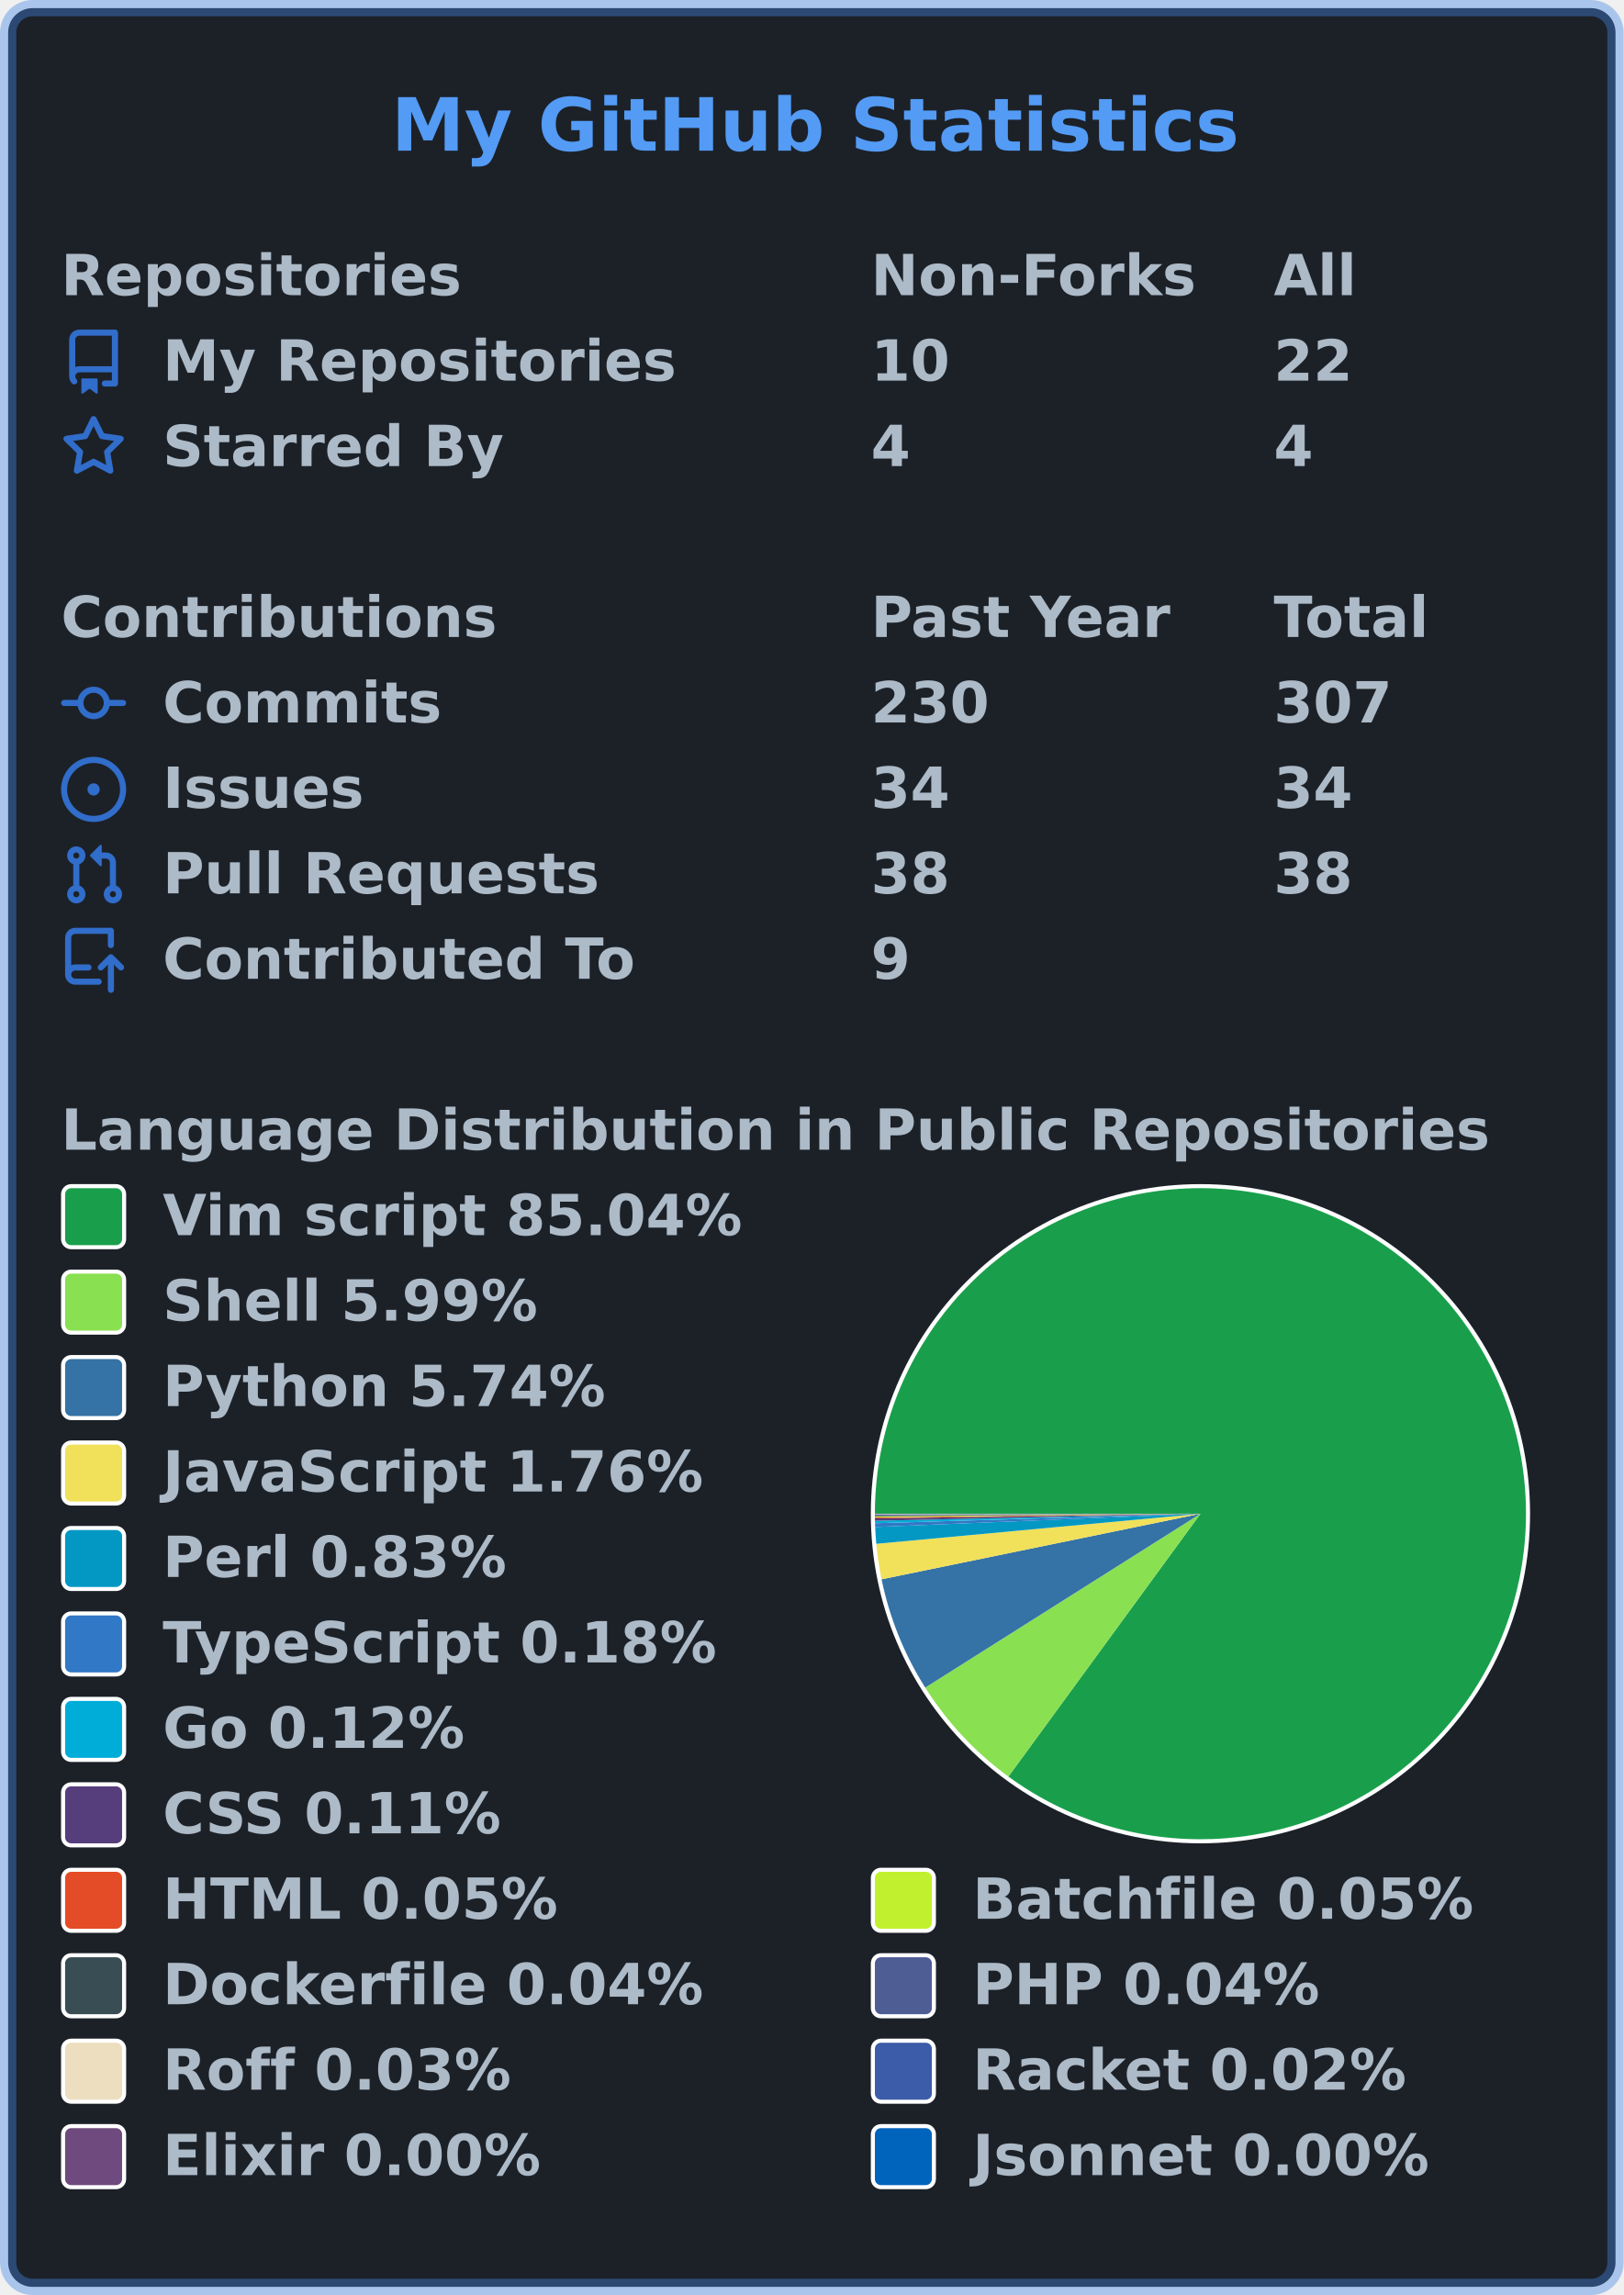
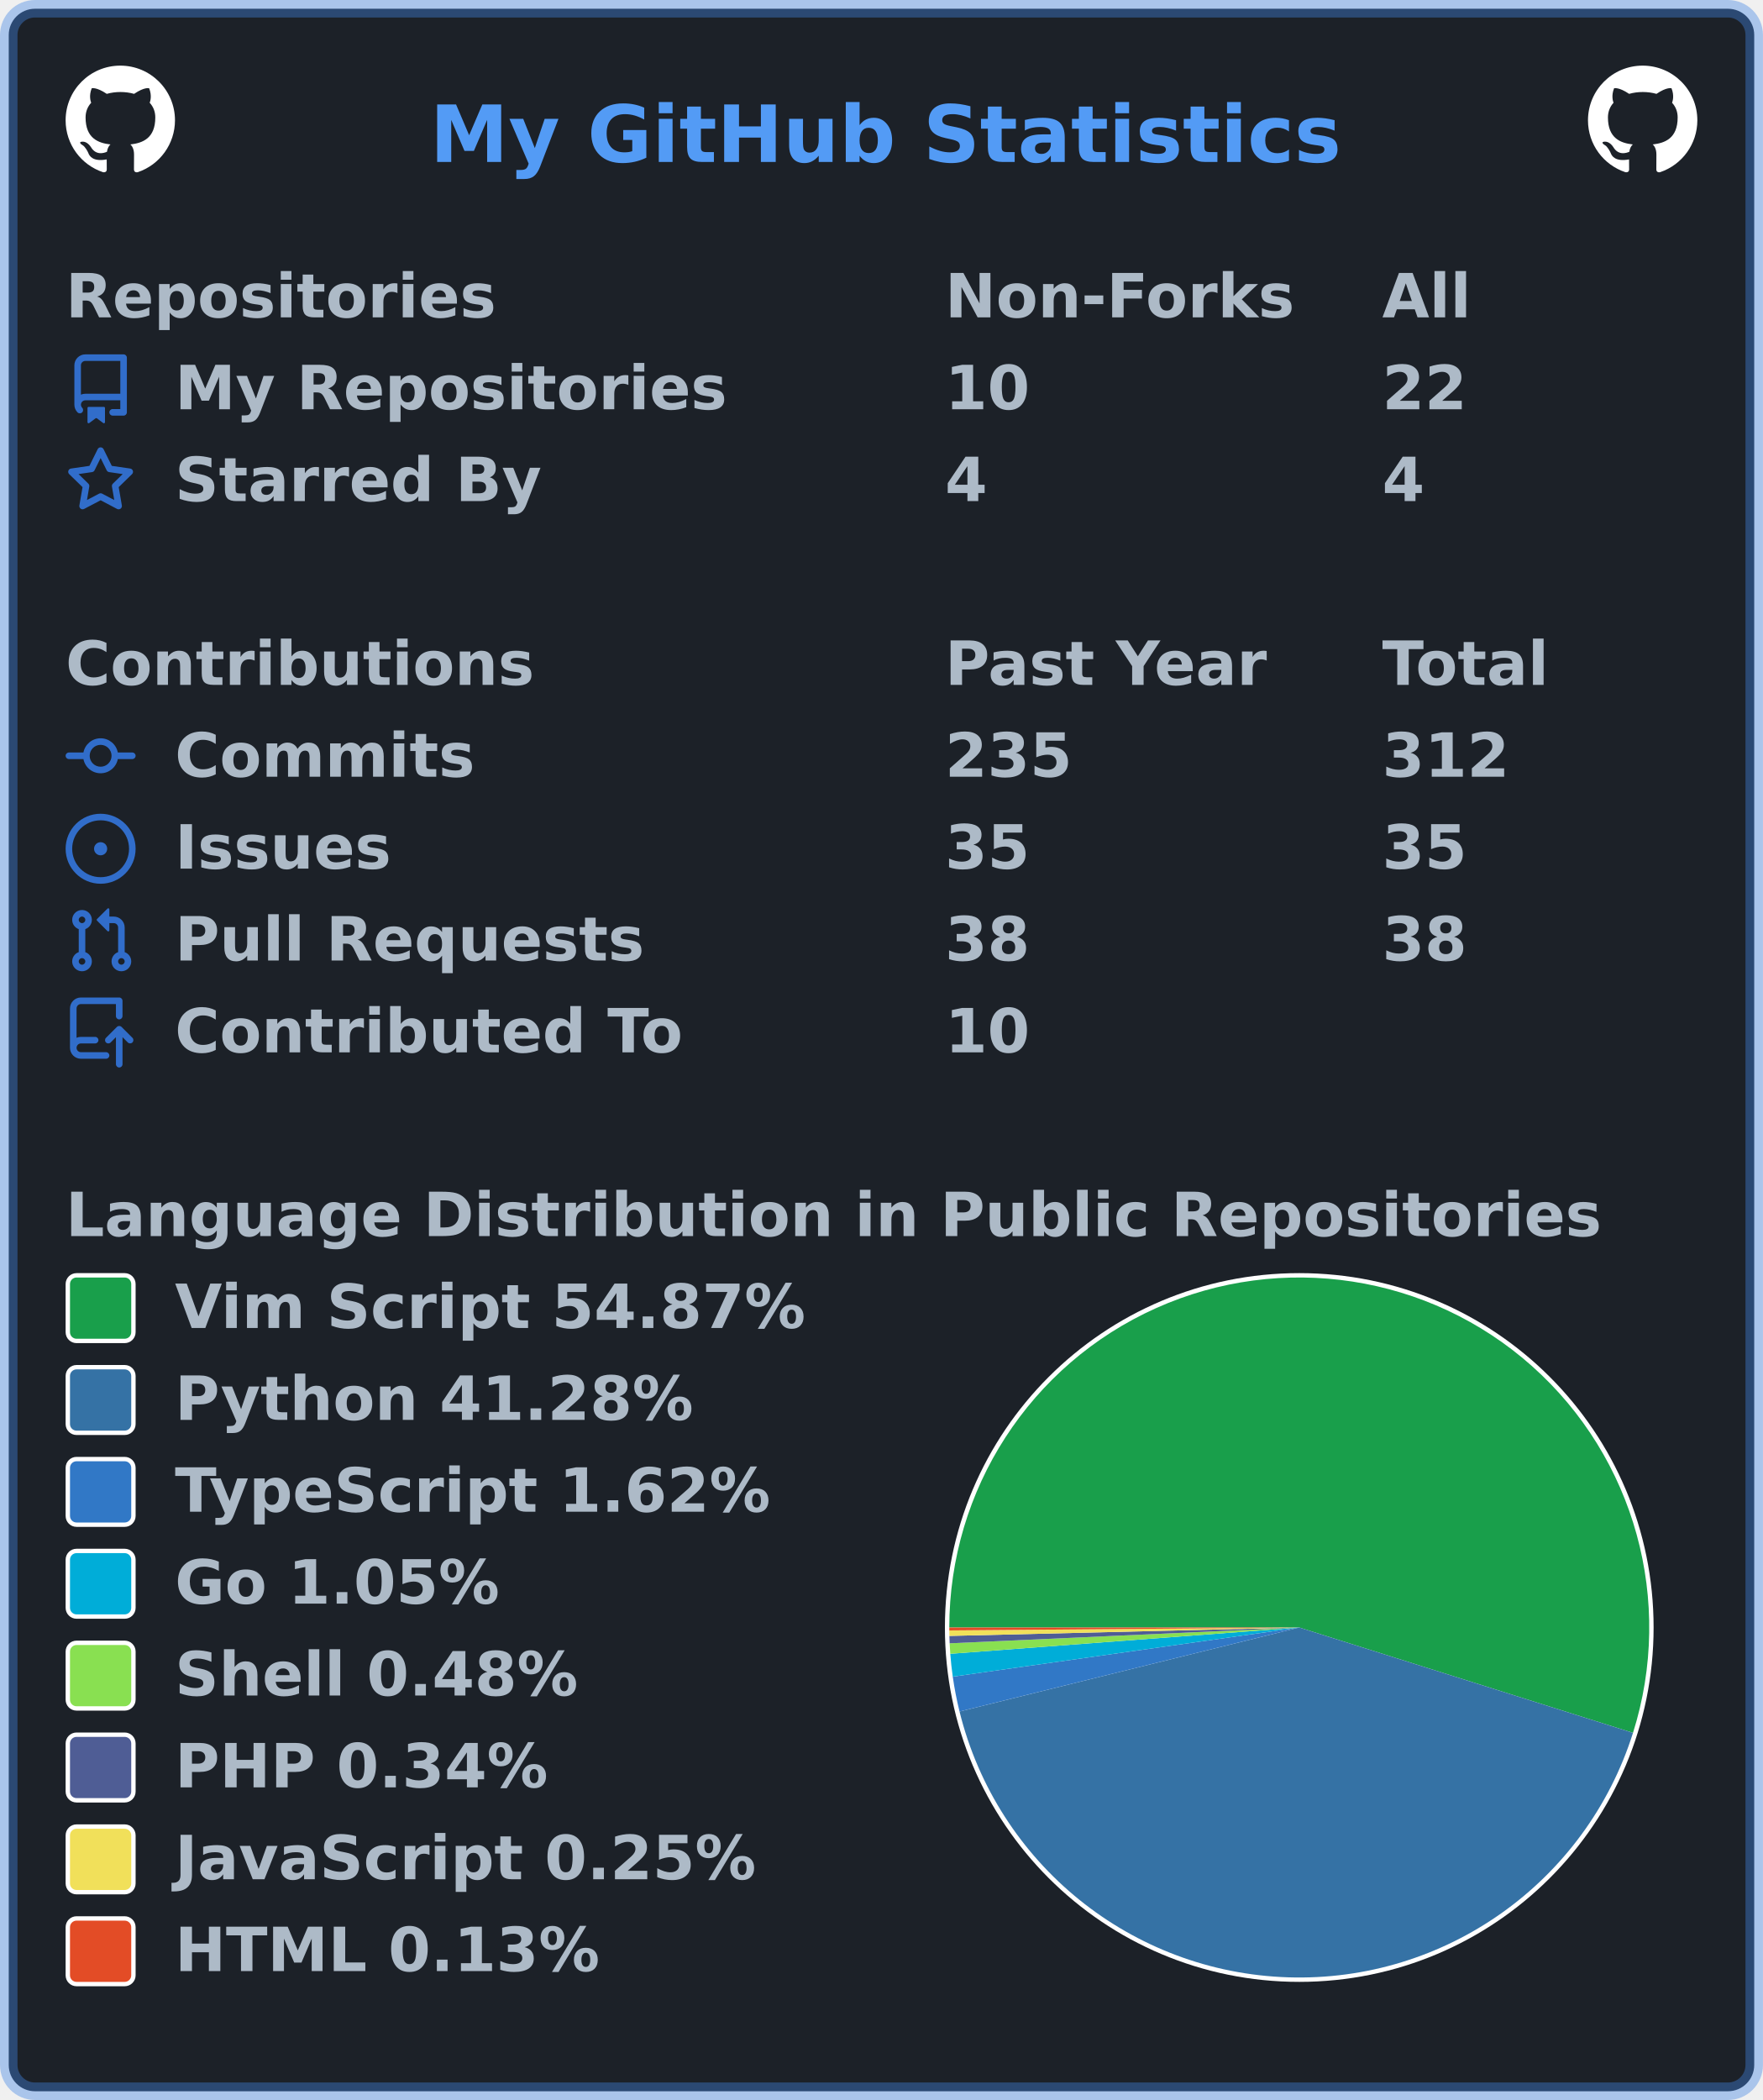
- <svg xmlns="http://www.w3.org/2000/svg" width="399" height="564" viewBox="0 0 399 564" lang="en" xml:lang="en">
-   <rect x="2" y="2" stroke-width="4" rx="6" width="395" height="560" stroke="rgba(65,132,228,0.4)" fill="#1c2128" />
+ <svg xmlns="http://www.w3.org/2000/svg" width="403" height="480" viewBox="0 0 403 480" lang="en" xml:lang="en">
+   <rect x="2" y="2" stroke-width="4" rx="6" width="399" height="476" stroke="rgba(65,132,228,0.4)" fill="#1c2128" />
  <g font-weight="600" font-size="110pt" font-family="Verdana,Geneva,DejaVu Sans,sans-serif" text-rendering="geometricPrecision">
-     <text x="782" y="301" lengthAdjust="spacingAndGlyphs" textLength="1671" transform="scale(0.123)" fill="#539bf5">My GitHub Statistics</text>
+     <text x="799" y="301" lengthAdjust="spacingAndGlyphs" textLength="1671" transform="scale(0.123)" fill="#539bf5">My GitHub Statistics</text>
+     <svg x="15" y="15" width="25" height="25" viewBox="0 0 16 16">
+       <path fill="#ffffff" fill-rule="evenodd" d="M8 0C3.58 0 0 3.58 0 8c0 3.54 2.29 6.53 5.47 7.59.4.07.55-.17.55-.38 0-.19-.01-.82-.01-1.49-2.01.37-2.53-.49-2.69-.94-.09-.23-.48-.94-.82-1.13-.28-.15-.68-.52-.01-.53.63-.01 1.08.58 1.23.82.72 1.21 1.87.87 2.33.66.07-.52.28-.87.51-1.07-1.78-.2-3.64-.89-3.64-3.95 0-.87.31-1.59.82-2.15-.08-.2-.36-1.02.08-2.12 0 0 .67-.21 2.2.82.64-.18 1.32-.27 2-.27.68 0 1.36.09 2 .27 1.53-1.04 2.2-.82 2.2-.82.44 1.1.16 1.92.08 2.12.51.56.82 1.27.82 2.15 0 3.07-1.87 3.75-3.65 3.95.29.25.54.73.54 1.48 0 1.07-.01 1.93-.01 2.2 0 .21.15.46.55.38A8.013 8.013 0 0016 8c0-4.42-3.58-8-8-8z" />
+     </svg>
+     <svg x="363" y="15" width="25" height="25" viewBox="0 0 16 16">
+       <path fill="#ffffff" fill-rule="evenodd" d="M8 0C3.58 0 0 3.58 0 8c0 3.54 2.29 6.53 5.47 7.59.4.07.55-.17.55-.38 0-.19-.01-.82-.01-1.49-2.01.37-2.53-.49-2.69-.94-.09-.23-.48-.94-.82-1.13-.28-.15-.68-.52-.01-.53.63-.01 1.08.58 1.23.82.72 1.21 1.87.87 2.33.66.07-.52.28-.87.51-1.07-1.78-.2-3.64-.89-3.64-3.95 0-.87.31-1.59.82-2.15-.08-.2-.36-1.02.08-2.12 0 0 .67-.21 2.2.82.64-.18 1.32-.27 2-.27.68 0 1.36.09 2 .27 1.53-1.04 2.2-.82 2.2-.82.44 1.1.16 1.92.08 2.12.51.56.82 1.27.82 2.15 0 3.07-1.87 3.75-3.65 3.95.29.25.54.73.54 1.48 0 1.07-.01 1.93-.01 2.2 0 .21.15.46.55.38A8.013 8.013 0 0016 8c0-4.42-3.58-8-8-8z" />
+     </svg>
    <g transform="translate(0, 60)" fill="#adbac7">
      <g transform="translate(15, 0)">
        <g transform="scale(0.095)">
          <text x="0" y="132" textLength="1020" lengthAdjust="spacingAndGlyphs">Repositories</text>
-           <text x="2095" y="132" textLength="832" lengthAdjust="spacingAndGlyphs">Non-Forks</text>
-           <text x="3137" y="132" textLength="206" lengthAdjust="spacingAndGlyphs">All</text>
+           <text x="2116" y="132" textLength="832" lengthAdjust="spacingAndGlyphs">Non-Forks</text>
+           <text x="3168" y="132" textLength="206" lengthAdjust="spacingAndGlyphs">All</text>
        </g>
      </g>
      <g transform="translate(15, 21)">
        <path fill="#316dca" fill-rule="evenodd" d="M2 2.5A2.5 2.5 0 014.5 0h8.75a.75.75 0 01.75.75v12.5a.75.75 0 01-.75.75h-2.5a.75.75 0 110-1.5h1.75v-2h-8a1 1 0 00-.714 1.7.75.75 0 01-1.072 1.05A2.495 2.495 0 012 11.5v-9zm10.5-1V9h-8c-.356 0-.694.074-1 .208V2.5a1 1 0 011-1h8zM5 12.25v3.25a.25.25 0 00.4.2l1.45-1.087a.25.25 0 01.3 0L8.6 15.7a.25.25 0 00.4-.2v-3.25a.25.25 0 00-.25-.25h-3.5a.25.25 0 00-.25.25z" />
        <g transform="scale(0.095)">
          <text lengthAdjust="spacingAndGlyphs" textLength="1312" x="263" y="132">My Repositories</text>
-           <text lengthAdjust="spacingAndGlyphs" textLength="210" x="2095" y="132">10</text>
-           <text lengthAdjust="spacingAndGlyphs" textLength="210" x="3137" y="132">22</text>
+           <text lengthAdjust="spacingAndGlyphs" textLength="210" x="2116" y="132">10</text>
+           <text lengthAdjust="spacingAndGlyphs" textLength="210" x="3168" y="132">22</text>
        </g>
      </g>
      <g transform="translate(15, 42)">
        <path fill="#316dca" fill-rule="evenodd" d="M8 .25a.75.75 0 01.673.418l1.882 3.815 4.21.612a.75.75 0 01.416 1.279l-3.046 2.97.719 4.192a.75.75 0 01-1.088.791L8 12.347l-3.766 1.98a.75.75 0 01-1.088-.79l.72-4.194L.818 6.374a.75.75 0 01.416-1.28l4.21-.611L7.327.668A.75.75 0 018 .25zm0 2.445L6.615 5.5a.75.75 0 01-.564.41l-3.097.45 2.24 2.184a.75.75 0 01.216.664l-.528 3.084 2.769-1.456a.75.75 0 01.698 0l2.77 1.456-.53-3.084a.75.75 0 01.216-.664l2.24-2.183-3.096-.45a.75.75 0 01-.564-.41L8 2.694v.001z" />
        <g transform="scale(0.095)">
          <text lengthAdjust="spacingAndGlyphs" textLength="874" x="263" y="132">Starred By</text>
-           <text lengthAdjust="spacingAndGlyphs" textLength="105" x="2095" y="132">4</text>
-           <text lengthAdjust="spacingAndGlyphs" textLength="105" x="3137" y="132">4</text>
+           <text lengthAdjust="spacingAndGlyphs" textLength="105" x="2116" y="132">4</text>
+           <text lengthAdjust="spacingAndGlyphs" textLength="105" x="3168" y="132">4</text>
        </g>
      </g>
    </g>
    <g transform="translate(0, 144)" fill="#adbac7">
      <g transform="translate(15, 0)">
        <g transform="scale(0.095)">
          <text x="0" y="132" textLength="1112" lengthAdjust="spacingAndGlyphs">Contributions</text>
-           <text x="2095" y="132" textLength="774" lengthAdjust="spacingAndGlyphs">Past Year</text>
-           <text x="3137" y="132" textLength="414" lengthAdjust="spacingAndGlyphs">Total</text>
+           <text x="2116" y="132" textLength="774" lengthAdjust="spacingAndGlyphs">Past Year</text>
+           <text x="3168" y="132" textLength="414" lengthAdjust="spacingAndGlyphs">Total</text>
        </g>
      </g>
      <g transform="translate(15, 21)">
        <path fill="#316dca" fill-rule="evenodd" d="M10.5 7.75a2.5 2.5 0 11-5 0 2.5 2.5 0 015 0zm1.43.75a4.002 4.002 0 01-7.86 0H.75a.75.75 0 110-1.5h3.32a4.001 4.001 0 017.86 0h3.32a.75.75 0 110 1.5h-3.32z" />
        <g transform="scale(0.095)">
          <text lengthAdjust="spacingAndGlyphs" textLength="734" x="263" y="132">Commits</text>
-           <text lengthAdjust="spacingAndGlyphs" textLength="315" x="2095" y="132">230</text>
-           <text lengthAdjust="spacingAndGlyphs" textLength="315" x="3137" y="132">307</text>
+           <text lengthAdjust="spacingAndGlyphs" textLength="315" x="2116" y="132">235</text>
+           <text lengthAdjust="spacingAndGlyphs" textLength="315" x="3168" y="132">312</text>
        </g>
      </g>
      <g transform="translate(15, 42)">
        <path fill="#316dca" d="M8 9.5a1.5 1.5 0 100-3 1.5 1.5 0 000 3z" />
        <path fill="#316dca" fill-rule="evenodd" d="M8 0a8 8 0 100 16A8 8 0 008 0zM1.5 8a6.5 6.5 0 1113 0 6.5 6.5 0 01-13 0z" />
        <g transform="scale(0.095)">
          <text lengthAdjust="spacingAndGlyphs" textLength="512" x="263" y="132">Issues</text>
-           <text lengthAdjust="spacingAndGlyphs" textLength="210" x="2095" y="132">34</text>
-           <text lengthAdjust="spacingAndGlyphs" textLength="210" x="3137" y="132">34</text>
+           <text lengthAdjust="spacingAndGlyphs" textLength="210" x="2116" y="132">35</text>
+           <text lengthAdjust="spacingAndGlyphs" textLength="210" x="3168" y="132">35</text>
        </g>
      </g>
      <g transform="translate(15, 63)">
        <path fill="#316dca" fill-rule="evenodd" d="M7.177 3.073L9.573.677A.25.25 0 0110 .854v4.792a.25.25 0 01-.427.177L7.177 3.427a.25.25 0 010-.354zM3.75 2.5a.75.75 0 100 1.5.75.75 0 000-1.5zm-2.25.75a2.25 2.25 0 113 2.122v5.256a2.251 2.251 0 11-1.5 0V5.372A2.25 2.25 0 011.5 3.25zM11 2.5h-1V4h1a1 1 0 011 1v5.628a2.251 2.251 0 101.5 0V5A2.5 2.5 0 0011 2.5zm1 10.25a.75.75 0 111.5 0 .75.75 0 01-1.5 0zM3.75 12a.75.75 0 100 1.5.75.75 0 000-1.5z" />
        <g transform="scale(0.095)">
          <text lengthAdjust="spacingAndGlyphs" textLength="1113" x="263" y="132">Pull Requests</text>
-           <text lengthAdjust="spacingAndGlyphs" textLength="210" x="2095" y="132">38</text>
-           <text lengthAdjust="spacingAndGlyphs" textLength="210" x="3137" y="132">38</text>
+           <text lengthAdjust="spacingAndGlyphs" textLength="210" x="2116" y="132">38</text>
+           <text lengthAdjust="spacingAndGlyphs" textLength="210" x="3168" y="132">38</text>
        </g>
      </g>
      <g transform="translate(15, 84)">
        <path fill="#316dca" fill-rule="evenodd" d="M1 2.5A2.5 2.5 0 013.5 0h8.75a.75.75 0 01.75.75v3.5a.75.75 0 01-1.5 0V1.5h-8a1 1 0 00-1 1v6.708A2.492 2.492 0 013.5 9h3.25a.75.75 0 010 1.5H3.5a1 1 0 100 2h5.75a.75.75 0 010 1.5H3.5A2.5 2.5 0 011 11.5v-9zm13.23 7.79a.75.75 0 001.06-1.06l-2.505-2.505a.75.75 0 00-1.06 0L9.22 9.229a.75.75 0 001.06 1.061l1.225-1.224v6.184a.75.75 0 001.5 0V9.066l1.224 1.224z" />
        <g transform="scale(0.095)">
          <text lengthAdjust="spacingAndGlyphs" textLength="1234" x="263" y="132">Contributed To</text>
-           <text lengthAdjust="spacingAndGlyphs" textLength="105" x="2095" y="132">9</text>
+           <text lengthAdjust="spacingAndGlyphs" textLength="210" x="2116" y="132">10</text>
        </g>
      </g>
    </g>
    <g transform="translate(0, 270)" fill="#adbac7">
      <g transform="translate(15, 0)">
        <g transform="scale(0.095)">
          <text x="0" y="132" textLength="3652" lengthAdjust="spacingAndGlyphs">Language Distribution in Public Repositories</text>
        </g>
      </g>
-       <g transform="translate(214, 21)">
+       <g transform="translate(216, 21)">
        <circle cx="81" cy="81" r="81" fill="#ffffff" />
      </g>
-       <g transform="translate(215, 22)">
+       <g transform="translate(217, 22)">
        <g>
-           <path fill-rule="evenodd" fill="#199f4b" d="M 0.0,80 A 80 80 0 1 1 32.803 144.594 L 80,80 Z" />
-           <path fill-rule="evenodd" fill="#89e051" d="M 32.803,144.594 A 80 80 0 0 1 12.368 122.731 L 80,80 Z" />
-           <path fill-rule="evenodd" fill="#3572A5" d="M 12.368,122.731 A 80 80 0 0 1 1.64 96.116 L 80,80 Z" />
-           <path fill-rule="evenodd" fill="#f1e05a" d="M 1.64,96.116 A 80 80 0 0 1 0.342 87.394 L 80,80 Z" />
-           <path fill-rule="evenodd" fill="#0298c3" d="M 0.342,87.394 A 80 80 0 0 1 0.066 83.256 L 80,80 Z" />
-           <path fill-rule="evenodd" fill="#3178c6" d="M 0.066,83.256 A 80 80 0 0 1 0.034 82.329 L 80,80 Z" />
-           <path fill-rule="evenodd" fill="#00ADD8" d="M 0.034,82.329 A 80 80 0 0 1 0.019 81.729 L 80,80 Z" />
-           <path fill-rule="evenodd" fill="#563d7c" d="M 0.019,81.729 A 80 80 0 0 1 0.008 81.153 L 80,80 Z" />
-           <path fill-rule="evenodd" fill="#e34c26" d="M 0.008,81.153 A 80 80 0 0 1 0.005 80.893 L 80,80 Z" />
-           <path fill-rule="evenodd" fill="#C1F12E" d="M 0.005,80.893 A 80 80 0 0 1 0.003 80.639 L 80,80 Z" />
-           <path fill-rule="evenodd" fill="#384d54" d="M 0.003,80.639 A 80 80 0 0 1 0.001 80.432 L 80,80 Z" />
-           <path fill-rule="evenodd" fill="#4F5D95" d="M 0.001,80.432 A 80 80 0 0 1 0 80.239 L 80,80 Z" />
-           <path fill-rule="evenodd" fill="#ecdebe" d="M 0,80.239 A 80 80 0 0 1 6.423559899815245e-05 80.101 L 80,80 Z" />
-           <path fill-rule="evenodd" fill="#3c5caa" d="M 6.423559899815245e-05,80.101 A 80 80 0 0 1 3.6754272798589227e-06 80.024 L 80,80 Z" />
-           <path fill-rule="evenodd" fill="#6e4a7e" d="M 3.6754272798589227e-06,80.024 A 80 80 0 0 1 1.1982007208644063e-07 80.004 L 80,80 Z" />
-           <path fill-rule="evenodd" fill="#0064bd" d="M 1.1982007208644063e-07,80.004 A 80 80 0 0 1 0.0 80 L 80,80 Z" />
+           <path fill-rule="evenodd" fill="#199f4b" d="M 0.0,80 A 80 80 0 1 1 156.29 104.081 L 80,80 Z" />
+           <path fill-rule="evenodd" fill="#3572A5" d="M 156.29,104.081 A 80 80 0 0 1 2.339 99.204 L 80,80 Z" />
+           <path fill-rule="evenodd" fill="#3178c6" d="M 2.339,99.204 A 80 80 0 0 1 0.793 91.237 L 80,80 Z" />
+           <path fill-rule="evenodd" fill="#00ADD8" d="M 0.793,91.237 A 80 80 0 0 1 0.226 86.011 L 80,80 Z" />
+           <path fill-rule="evenodd" fill="#89e051" d="M 0.226,86.011 A 80 80 0 0 1 0.082 83.614 L 80,80 Z" />
+           <path fill-rule="evenodd" fill="#4F5D95" d="M 0.082,83.614 A 80 80 0 0 1 0.023 81.926 L 80,80 Z" />
+           <path fill-rule="evenodd" fill="#f1e05a" d="M 0.023,81.926 A 80 80 0 0 1 0.003 80.672 L 80,80 Z" />
+           <path fill-rule="evenodd" fill="#e34c26" d="M 0.003,80.672 A 80 80 0 0 1 0.0 80 L 80,80 Z" />
          <animateTransform attributeName="transform" attributeType="XML" type="rotate" from="0 80 80" to="360 80 80" dur="10s" repeatCount="indefinite" />
        </g>
      </g>
      <g transform="translate(15, 21)">
        <rect x="0.5" y="0.5" rx="2" width="15" height="15" fill="#199f4b" stroke-width="1" stroke="#ffffff" />
-         <text transform="scale(0.095)" x="263" y="132" textLength="1514" lengthAdjust="spacingAndGlyphs">Vim script 85.04%</text>
+         <text transform="scale(0.095)" x="263" y="132" textLength="1533" lengthAdjust="spacingAndGlyphs">Vim Script 54.87%</text>
      </g>
      <g transform="translate(15, 42)">
-         <rect x="0.5" y="0.5" rx="2" width="15" height="15" fill="#89e051" stroke-width="1" stroke="#ffffff" />
-         <text transform="scale(0.095)" x="263" y="132" textLength="982" lengthAdjust="spacingAndGlyphs">Shell 5.99%</text>
+         <rect x="0.5" y="0.5" rx="2" width="15" height="15" fill="#3572A5" stroke-width="1" stroke="#ffffff" />
+         <text transform="scale(0.095)" x="263" y="132" textLength="1254" lengthAdjust="spacingAndGlyphs">Python 41.28%</text>
      </g>
      <g transform="translate(15, 63)">
-         <rect x="0.5" y="0.5" rx="2" width="15" height="15" fill="#3572A5" stroke-width="1" stroke="#ffffff" />
-         <text transform="scale(0.095)" x="263" y="132" textLength="1149" lengthAdjust="spacingAndGlyphs">Python 5.74%</text>
+         <rect x="0.5" y="0.5" rx="2" width="15" height="15" fill="#3178c6" stroke-width="1" stroke="#ffffff" />
+         <text transform="scale(0.095)" x="263" y="132" textLength="1462" lengthAdjust="spacingAndGlyphs">TypeScript 1.62%</text>
      </g>
      <g transform="translate(15, 84)">
-         <rect x="0.5" y="0.5" rx="2" width="15" height="15" fill="#f1e05a" stroke-width="1" stroke="#ffffff" />
-         <text transform="scale(0.095)" x="263" y="132" textLength="1412" lengthAdjust="spacingAndGlyphs">JavaScript 1.76%</text>
+         <rect x="0.5" y="0.5" rx="2" width="15" height="15" fill="#00ADD8" stroke-width="1" stroke="#ffffff" />
+         <text transform="scale(0.095)" x="263" y="132" textLength="806" lengthAdjust="spacingAndGlyphs">Go 1.05%</text>
      </g>
      <g transform="translate(15, 105)">
-         <rect x="0.5" y="0.5" rx="2" width="15" height="15" fill="#0298c3" stroke-width="1" stroke="#ffffff" />
-         <text transform="scale(0.095)" x="263" y="132" textLength="892" lengthAdjust="spacingAndGlyphs">Perl 0.83%</text>
+         <rect x="0.5" y="0.5" rx="2" width="15" height="15" fill="#89e051" stroke-width="1" stroke="#ffffff" />
+         <text transform="scale(0.095)" x="263" y="132" textLength="982" lengthAdjust="spacingAndGlyphs">Shell 0.48%</text>
      </g>
      <g transform="translate(15, 126)">
-         <rect x="0.5" y="0.5" rx="2" width="15" height="15" fill="#3178c6" stroke-width="1" stroke="#ffffff" />
-         <text transform="scale(0.095)" x="263" y="132" textLength="1462" lengthAdjust="spacingAndGlyphs">TypeScript 0.18%</text>
+         <rect x="0.5" y="0.5" rx="2" width="15" height="15" fill="#4F5D95" stroke-width="1" stroke="#ffffff" />
+         <text transform="scale(0.095)" x="263" y="132" textLength="900" lengthAdjust="spacingAndGlyphs">PHP 0.34%</text>
      </g>
      <g transform="translate(15, 147)">
-         <rect x="0.5" y="0.5" rx="2" width="15" height="15" fill="#00ADD8" stroke-width="1" stroke="#ffffff" />
-         <text transform="scale(0.095)" x="263" y="132" textLength="806" lengthAdjust="spacingAndGlyphs">Go 0.12%</text>
+         <rect x="0.5" y="0.5" rx="2" width="15" height="15" fill="#f1e05a" stroke-width="1" stroke="#ffffff" />
+         <text transform="scale(0.095)" x="263" y="132" textLength="1412" lengthAdjust="spacingAndGlyphs">JavaScript 0.25%</text>
      </g>
      <g transform="translate(15, 168)">
-         <rect x="0.5" y="0.5" rx="2" width="15" height="15" fill="#563d7c" stroke-width="1" stroke="#ffffff" />
-         <text transform="scale(0.095)" x="263" y="132" textLength="903" lengthAdjust="spacingAndGlyphs">CSS 0.11%</text>
-       </g>
-       <g transform="translate(15, 189)">
        <rect x="0.5" y="0.5" rx="2" width="15" height="15" fill="#e34c26" stroke-width="1" stroke="#ffffff" />
-         <text transform="scale(0.095)" x="263" y="132" textLength="1036" lengthAdjust="spacingAndGlyphs">HTML 0.05%</text>
-         <rect x="199.5" y="0.5" rx="2" width="15" height="15" fill="#C1F12E" stroke-width="1" stroke="#ffffff" />
-         <text transform="scale(0.095)" x="2358" y="132" textLength="1304" lengthAdjust="spacingAndGlyphs">Batchfile 0.05%</text>
-       </g>
-       <g transform="translate(15, 210)">
-         <rect x="0.5" y="0.5" rx="2" width="15" height="15" fill="#384d54" stroke-width="1" stroke="#ffffff" />
-         <text transform="scale(0.095)" x="263" y="132" textLength="1414" lengthAdjust="spacingAndGlyphs">Dockerfile 0.04%</text>
-         <rect x="199.5" y="0.5" rx="2" width="15" height="15" fill="#4F5D95" stroke-width="1" stroke="#ffffff" />
-         <text transform="scale(0.095)" x="2358" y="132" textLength="900" lengthAdjust="spacingAndGlyphs">PHP 0.04%</text>
-       </g>
-       <g transform="translate(15, 231)">
-         <rect x="0.5" y="0.5" rx="2" width="15" height="15" fill="#ecdebe" stroke-width="1" stroke="#ffffff" />
-         <text transform="scale(0.095)" x="263" y="132" textLength="909" lengthAdjust="spacingAndGlyphs">Roff 0.03%</text>
-         <rect x="199.5" y="0.5" rx="2" width="15" height="15" fill="#3c5caa" stroke-width="1" stroke="#ffffff" />
-         <text transform="scale(0.095)" x="2358" y="132" textLength="1144" lengthAdjust="spacingAndGlyphs">Racket 0.02%</text>
-       </g>
-       <g transform="translate(15, 252)">
-         <rect x="0.5" y="0.5" rx="2" width="15" height="15" fill="#6e4a7e" stroke-width="1" stroke="#ffffff" />
-         <text transform="scale(0.095)" x="263" y="132" textLength="987" lengthAdjust="spacingAndGlyphs">Elixir 0.00%</text>
-         <rect x="199.5" y="0.5" rx="2" width="15" height="15" fill="#0064bd" stroke-width="1" stroke="#ffffff" />
-         <text transform="scale(0.095)" x="2358" y="132" textLength="1197" lengthAdjust="spacingAndGlyphs">Jsonnet 0.00%</text>
+         <text transform="scale(0.095)" x="263" y="132" textLength="1036" lengthAdjust="spacingAndGlyphs">HTML 0.13%</text>
      </g>
    </g>
  </g>
</svg>
